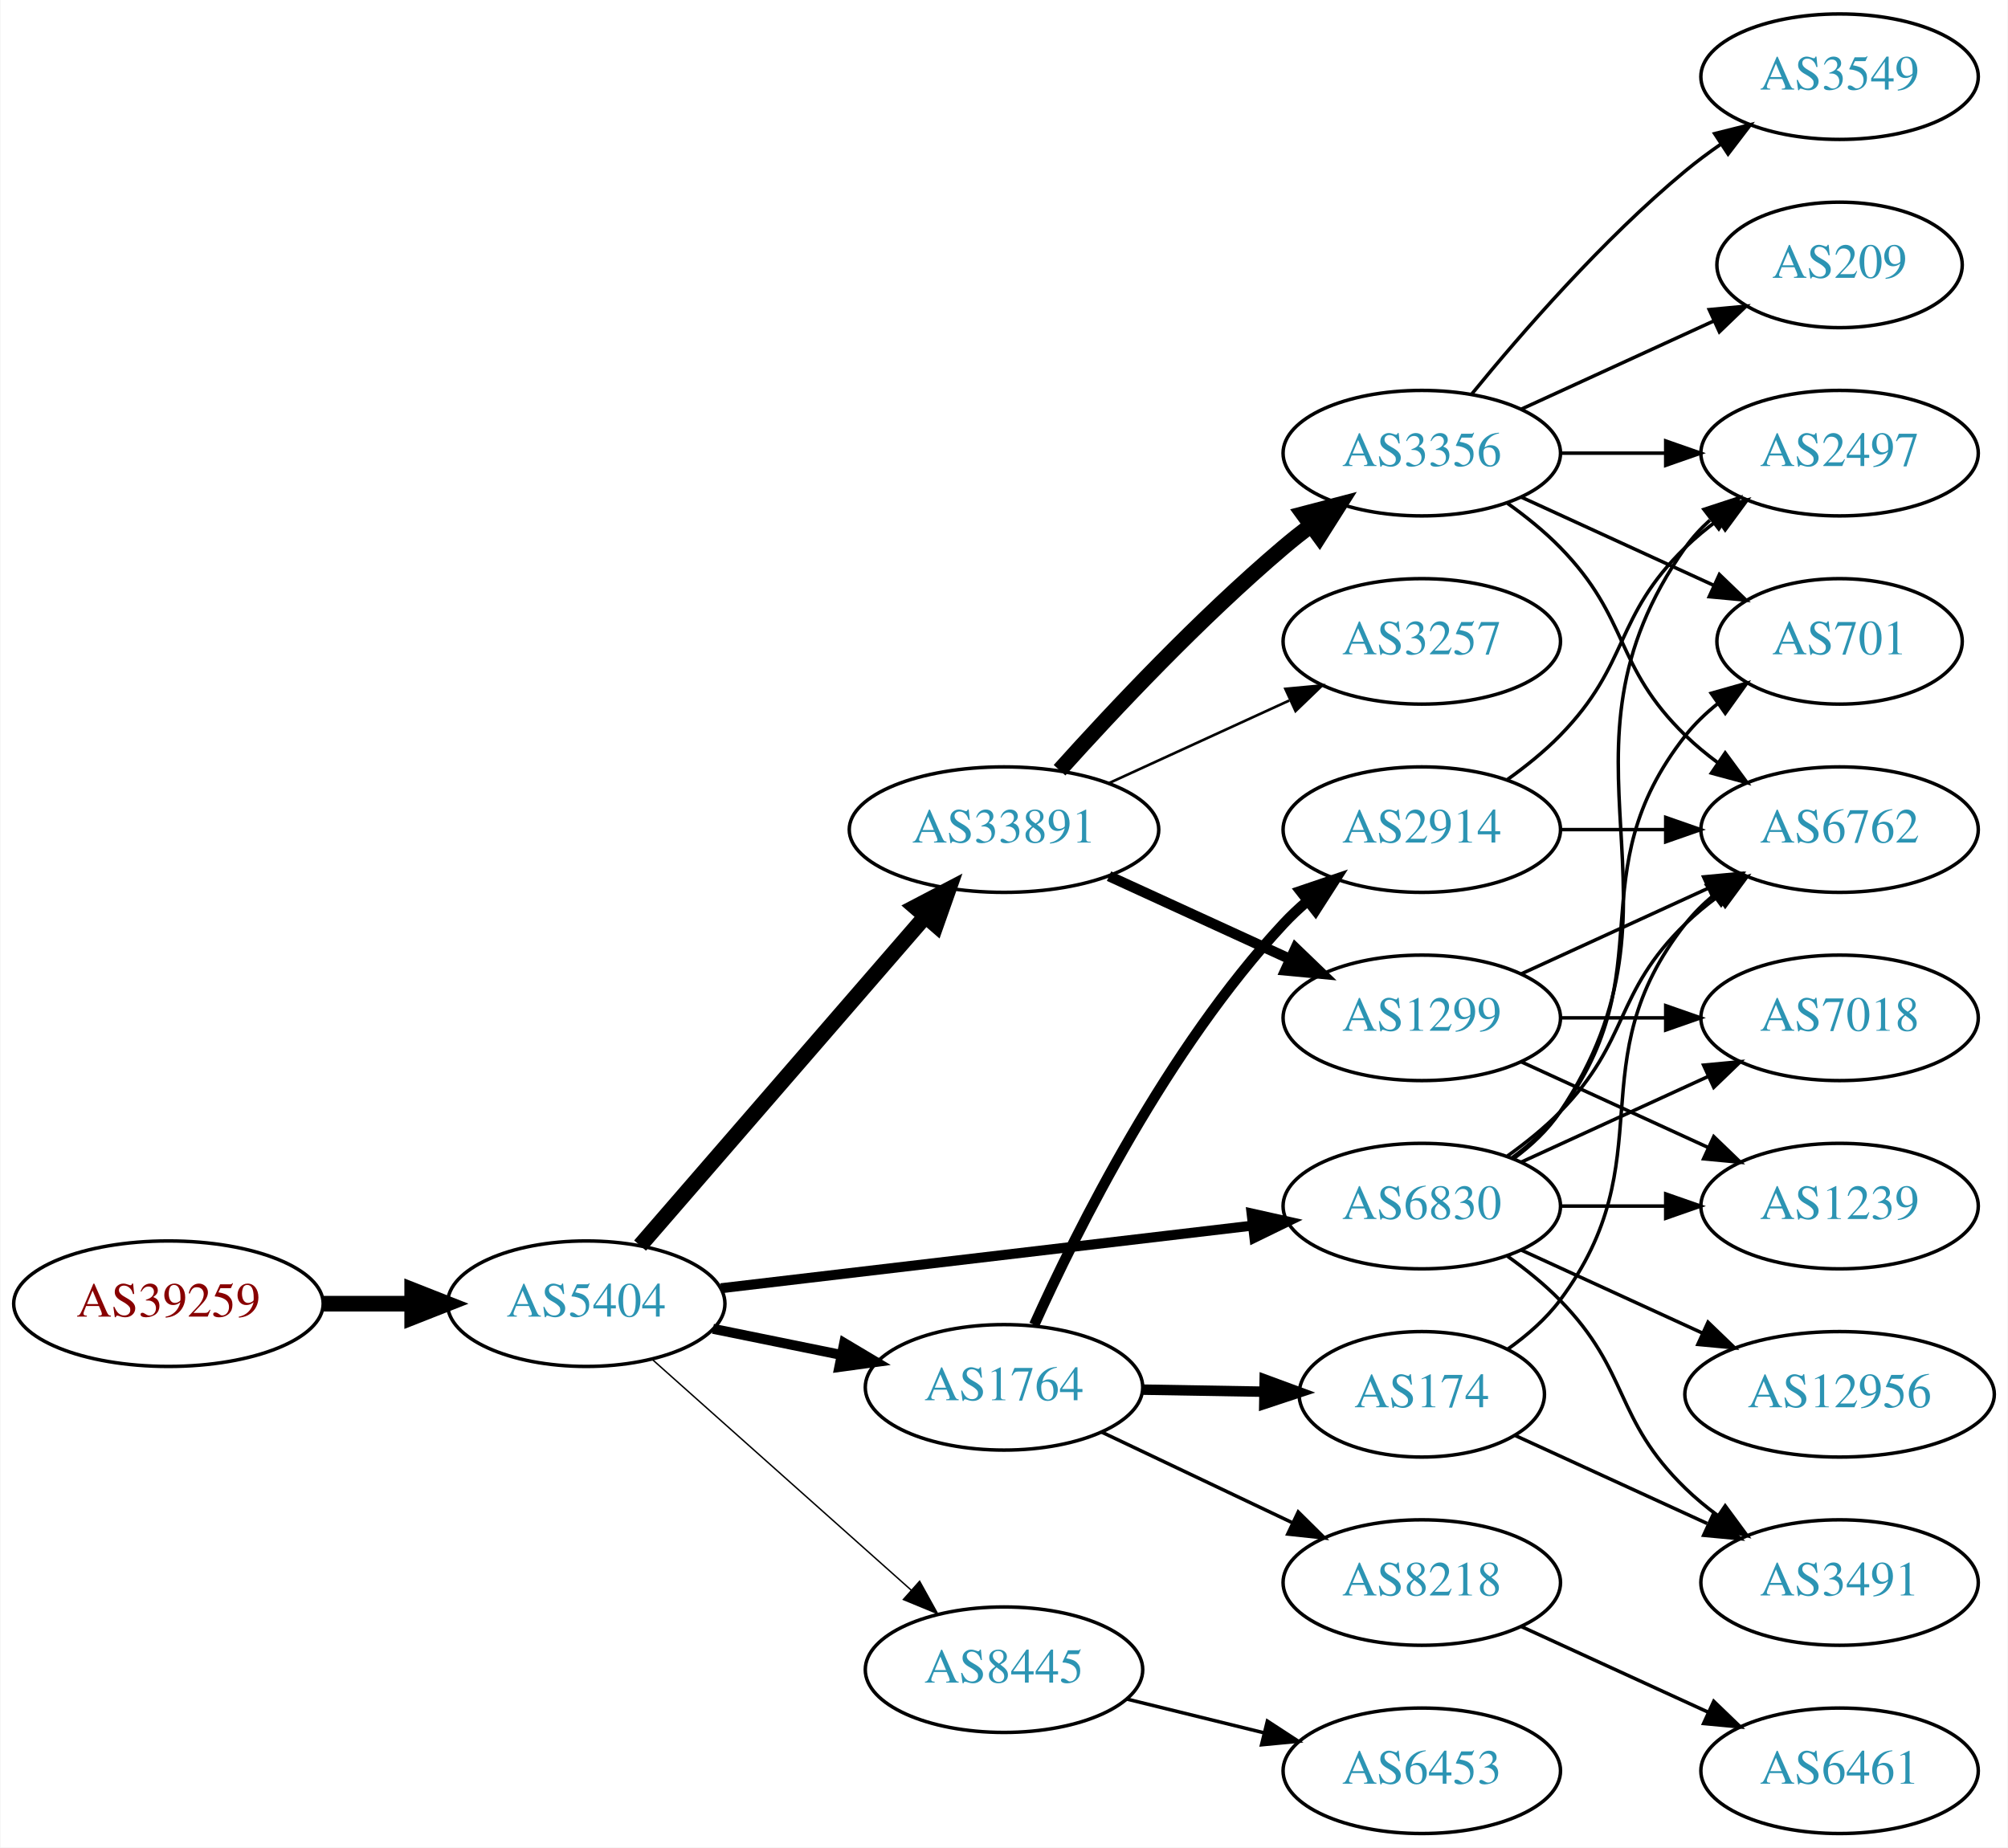
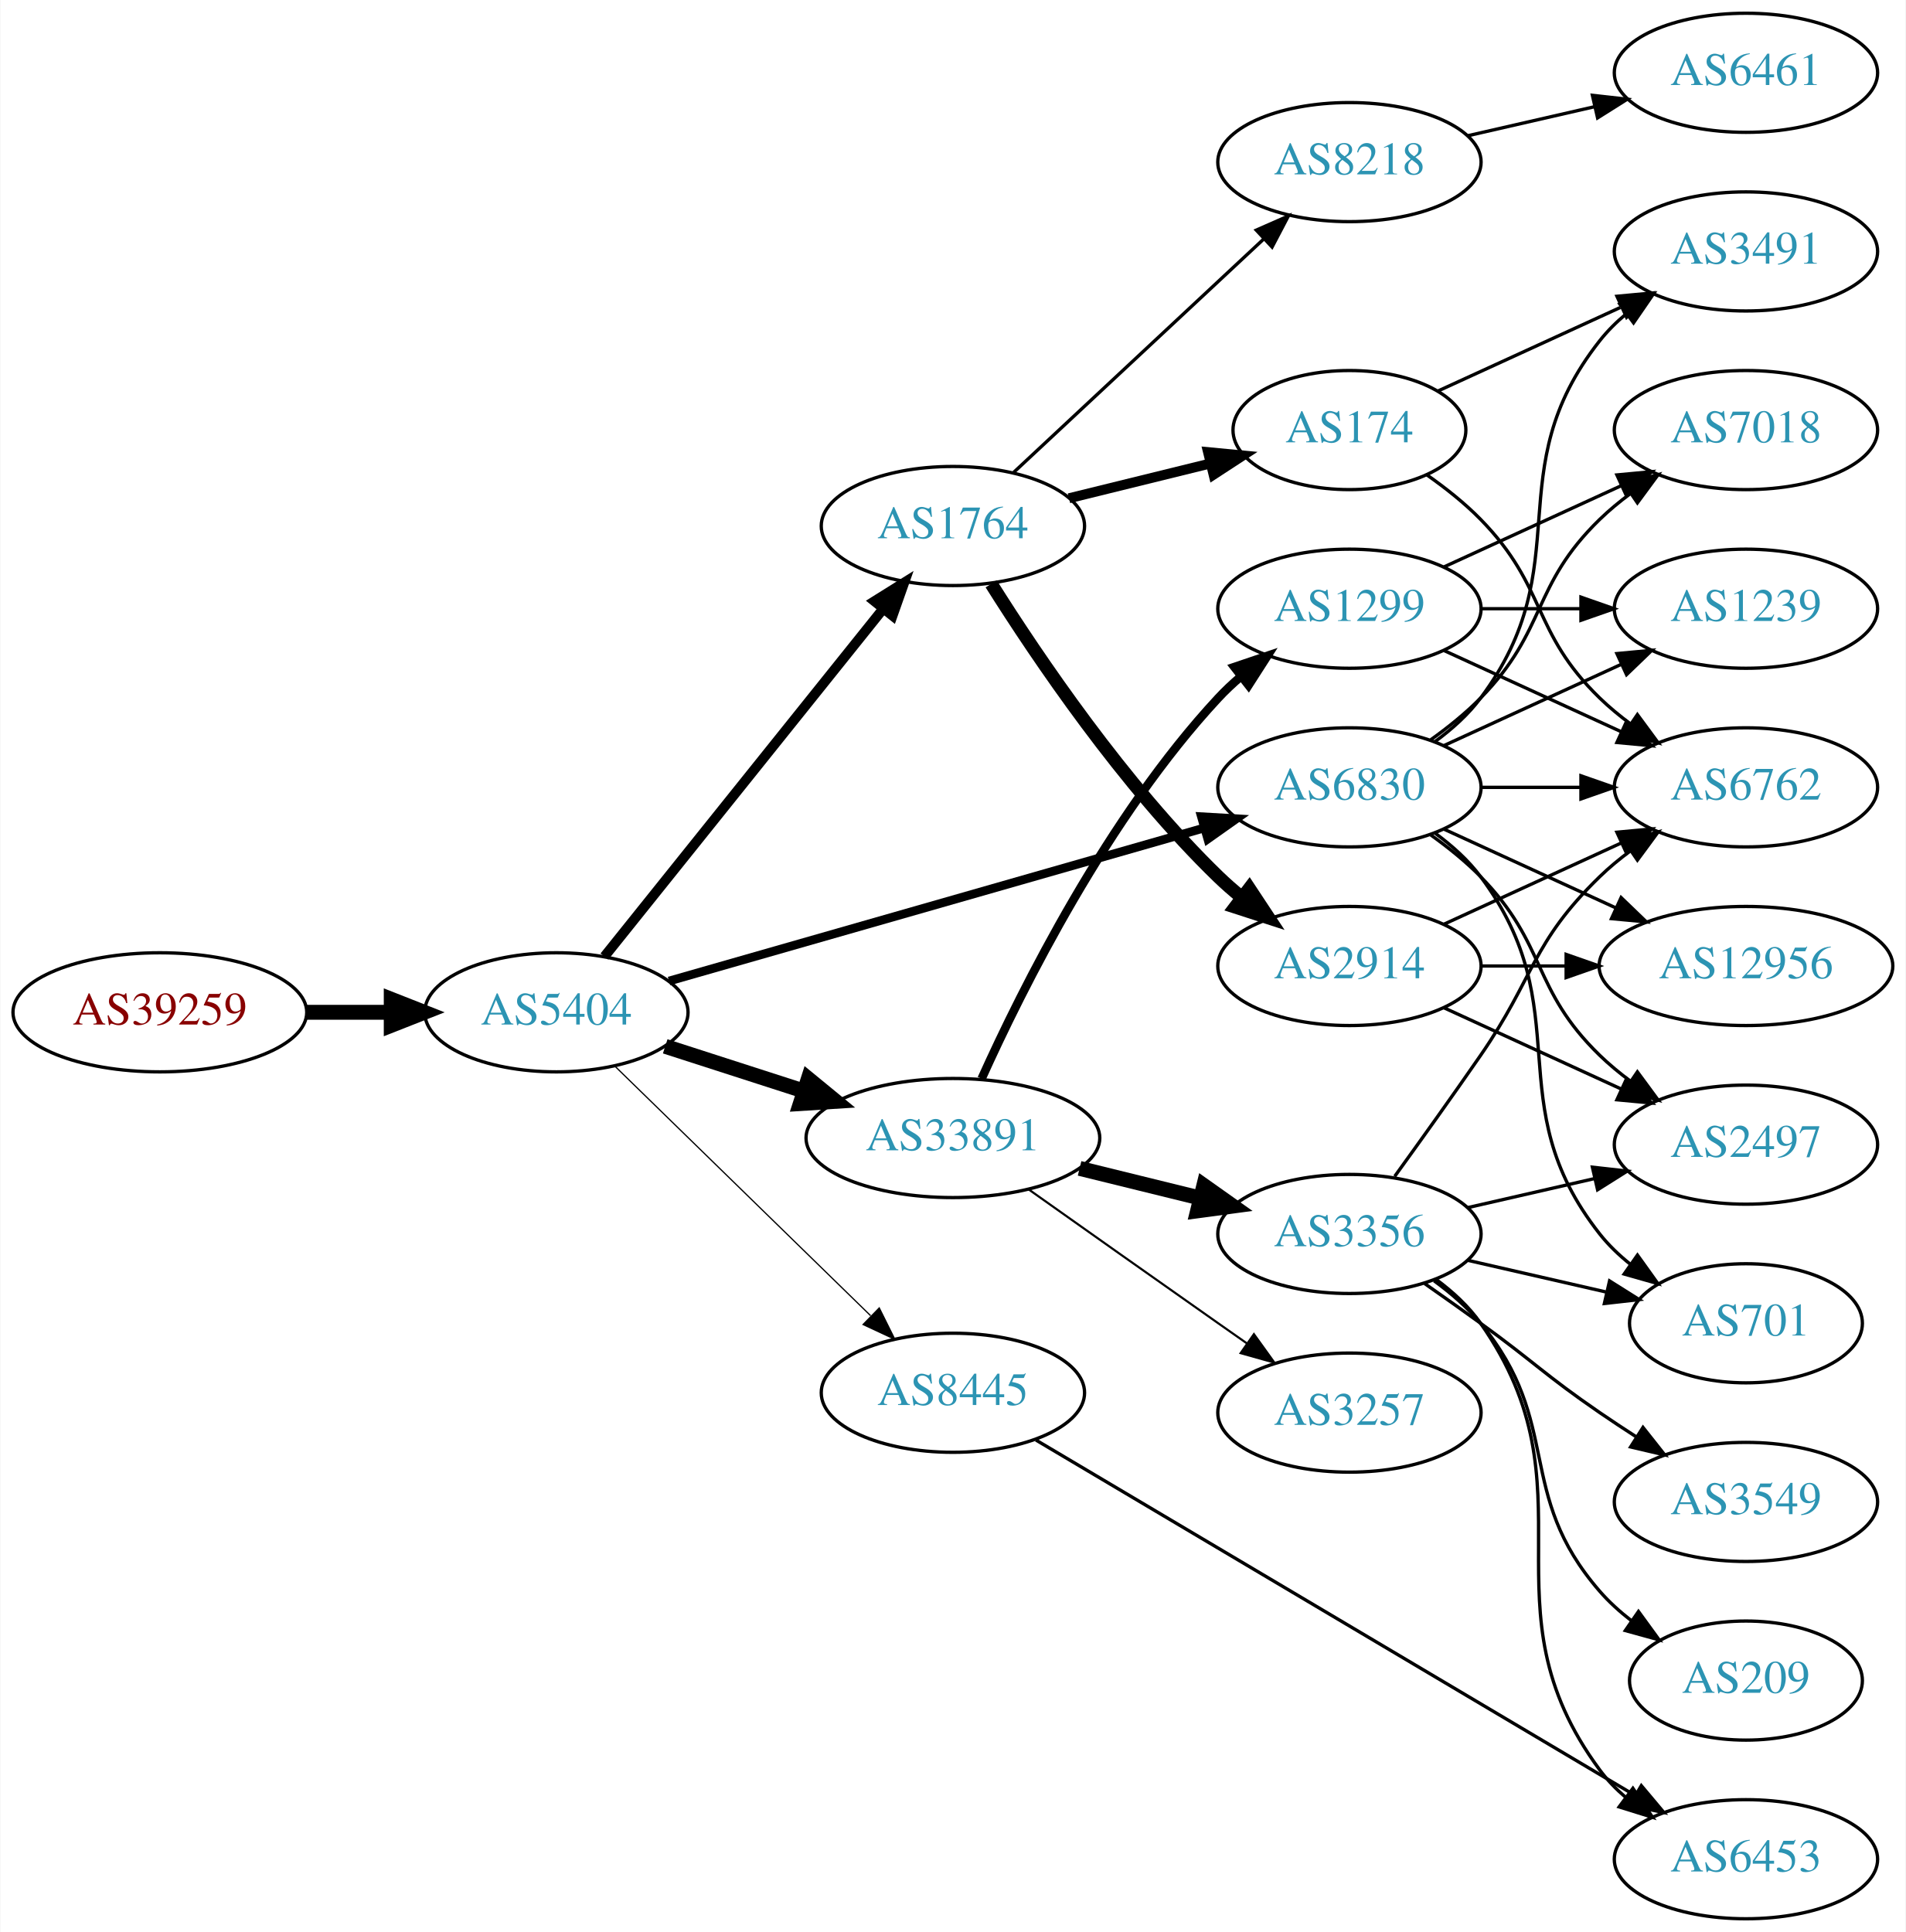
- <svg xmlns="http://www.w3.org/2000/svg" xmlns:xlink="http://www.w3.org/1999/xlink" width="576pt" height="530pt" viewBox="0.00 0.00 575.76 530.00">
-   <g id="graph0" class="graph" transform="scale(1 1) rotate(0) translate(4 526)">
-     <polygon fill="white" stroke="none" points="-4,4 -4,-526 571.762,-526 571.762,4 -4,4" />
+ <svg xmlns="http://www.w3.org/2000/svg" xmlns:xlink="http://www.w3.org/1999/xlink" width="576pt" height="584pt" viewBox="0.00 0.00 575.76 584.00">
+   <g id="graph0" class="graph" transform="scale(1 1) rotate(0) translate(4 580)">
+     <polygon fill="white" stroke="none" points="-4,4 -4,-580 571.762,-580 571.762,4 -4,4" />
    <g id="node1" class="node">
      <g id="a_node1">
        <a xlink:href="/asn/39259" xlink:title="AS39259 ~ Reisenbauer Holding OUE [AT]">
-           <ellipse fill="#ffffff" stroke="black" cx="44.196" cy="-152" rx="44.393" ry="18" />
-           <text text-anchor="middle" x="44.196" y="-148.3" font-family="Times,serif" font-size="14.00" fill="#880000">AS39259</text>
+           <ellipse fill="#ffffff" stroke="black" cx="44.196" cy="-274" rx="44.393" ry="18" />
+           <text text-anchor="middle" x="44.196" y="-270.3" font-family="Times,serif" font-size="14.00" fill="#880000">AS39259</text>
        </a>
      </g>
    </g>
    <g id="node2" class="node">
      <g id="a_node2">
        <a xlink:href="/asn/5404" xlink:title="AS5404 ~ ASN conova communications GmbH [AT]">
-           <ellipse fill="#ffffff" stroke="black" cx="164.039" cy="-152" rx="39.794" ry="18" />
-           <text text-anchor="middle" x="164.039" y="-148.3" font-family="Times,serif" font-size="14.00" fill="#2c94b3">AS5404</text>
+           <ellipse fill="#ffffff" stroke="black" cx="164.039" cy="-274" rx="39.794" ry="18" />
+           <text text-anchor="middle" x="164.039" y="-270.3" font-family="Times,serif" font-size="14.00" fill="#2c94b3">AS5404</text>
        </a>
      </g>
    </g>
    <g id="edge1" class="edge">
-       <path fill="none" stroke="black" stroke-width="4.5" d="M88.407,-152C96.72,-152 105.482,-152 113.965,-152" />
-       <polygon fill="black" stroke="black" stroke-width="4.5" points="114.123,-155.938 124.123,-152 114.123,-148.063 114.123,-155.938" />
+       <path fill="none" stroke="black" stroke-width="4.5" d="M88.407,-274C96.72,-274 105.482,-274 113.965,-274" />
+       <polygon fill="black" stroke="black" stroke-width="4.5" points="114.123,-277.938 124.123,-274 114.123,-270.063 114.123,-277.938" />
    </g>
    <g id="node3" class="node">
      <g id="a_node3">
-         <a xlink:href="/asn/33891" xlink:title="AS33891 ~ CORE-BACKBONE GMBH GLOBAL NETWORK [DE]">
-           <ellipse fill="#ffffff" stroke="black" cx="283.881" cy="-288" rx="44.393" ry="18" />
-           <text text-anchor="middle" x="283.881" y="-284.3" font-family="Times,serif" font-size="14.00" fill="#2c94b3">AS33891</text>
+         <a xlink:href="/asn/1764" xlink:title="AS1764 ~ NEXTLAYER-AS [AT]">
+           <ellipse fill="#ffffff" stroke="black" cx="283.881" cy="-421" rx="39.794" ry="18" />
+           <text text-anchor="middle" x="283.881" y="-417.3" font-family="Times,serif" font-size="14.00" fill="#2c94b3">AS1764</text>
        </a>
      </g>
    </g>
    <g id="edge2" class="edge">
-       <path fill="none" stroke="black" stroke-width="4.5" d="M179.488,-168.676C199.962,-192.304 237.561,-235.697 261.335,-263.134" />
-       <polygon fill="black" stroke="black" stroke-width="4.5" points="258.417,-265.779 267.941,-270.758 264.369,-260.622 258.417,-265.779" />
+       <path fill="none" stroke="black" stroke-width="3" d="M178.557,-290.863C199.224,-316.644 238.802,-366.014 262.824,-395.98" />
+       <polygon fill="black" stroke="black" stroke-width="3" points="260.172,-398.268 269.158,-403.881 265.634,-393.889 260.172,-398.268" />
    </g>
    <g id="node4" class="node">
      <g id="a_node4">
-         <a xlink:href="/asn/6830" xlink:title="AS6830 ~ LGI-UPC [AT]">
-           <ellipse fill="#ffffff" stroke="black" cx="403.724" cy="-180" rx="39.794" ry="18" />
-           <text text-anchor="middle" x="403.724" y="-176.3" font-family="Times,serif" font-size="14.00" fill="#2c94b3">AS6830</text>
+         <a xlink:href="/asn/33891" xlink:title="AS33891 ~ CORE-BACKBONE GMBH GLOBAL NETWORK [DE]">
+           <ellipse fill="#ffffff" stroke="black" cx="283.881" cy="-236" rx="44.393" ry="18" />
+           <text text-anchor="middle" x="283.881" y="-232.3" font-family="Times,serif" font-size="14.00" fill="#2c94b3">AS33891</text>
        </a>
      </g>
    </g>
    <g id="edge3" class="edge">
-       <path fill="none" stroke="black" stroke-width="2.864" d="M202.701,-156.437C243.99,-161.301 310.323,-169.115 355.171,-174.398" />
-       <polygon fill="black" stroke="black" stroke-width="2.864" points="354.897,-177.89 365.238,-175.584 355.716,-170.938 354.897,-177.89" />
+       <path fill="none" stroke="black" stroke-width="4.5" d="M196.929,-263.717C209.763,-259.578 224.783,-254.735 238.645,-250.265" />
+       <polygon fill="black" stroke="black" stroke-width="4.5" points="240.177,-253.908 248.486,-247.091 237.76,-246.413 240.177,-253.908" />
    </g>
    <g id="node5" class="node">
      <g id="a_node5">
-         <a xlink:href="/asn/1764" xlink:title="AS1764 ~ NEXTLAYER-AS [AT]">
-           <ellipse fill="#ffffff" stroke="black" cx="283.881" cy="-128" rx="39.794" ry="18" />
-           <text text-anchor="middle" x="283.881" y="-124.3" font-family="Times,serif" font-size="14.00" fill="#2c94b3">AS1764</text>
+         <a xlink:href="/asn/8445" xlink:title="AS8445 ~ SALZBURG-AG-AS [AT]">
+           <ellipse fill="#ffffff" stroke="black" cx="283.881" cy="-159" rx="39.794" ry="18" />
+           <text text-anchor="middle" x="283.881" y="-155.3" font-family="Times,serif" font-size="14.00" fill="#2c94b3">AS8445</text>
        </a>
      </g>
    </g>
    <g id="edge4" class="edge">
-       <path fill="none" stroke="black" stroke-width="2.864" d="M200.395,-144.799C211.942,-142.448 224.934,-139.802 237.132,-137.317" />
-       <polygon fill="black" stroke="black" stroke-width="2.864" points="238.042,-140.704 247.142,-135.279 236.645,-133.845 238.042,-140.704" />
+       <path fill="none" stroke="black" stroke-width="0.375" d="M181.673,-257.767C201.851,-238.076 236.014,-204.737 259.001,-182.304" />
+       <polygon fill="black" stroke="black" stroke-width="0.375" points="261.619,-184.639 266.332,-175.15 256.73,-179.63 261.619,-184.639" />
    </g>
    <g id="node6" class="node">
      <g id="a_node6">
-         <a xlink:href="/asn/8445" xlink:title="AS8445 ~ SALZBURG-AG-AS [AT]">
-           <ellipse fill="#ffffff" stroke="black" cx="283.881" cy="-47" rx="39.794" ry="18" />
-           <text text-anchor="middle" x="283.881" y="-43.3" font-family="Times,serif" font-size="14.00" fill="#2c94b3">AS8445</text>
+         <a xlink:href="/asn/6830" xlink:title="AS6830 ~ LGI-UPC [AT]">
+           <ellipse fill="#ffffff" stroke="black" cx="403.724" cy="-342" rx="39.794" ry="18" />
+           <text text-anchor="middle" x="403.724" y="-338.3" font-family="Times,serif" font-size="14.00" fill="#2c94b3">AS6830</text>
        </a>
      </g>
    </g>
    <g id="edge5" class="edge">
-       <path fill="none" stroke="black" stroke-width="0.409" d="M182.936,-136.053C202.749,-118.399 234.848,-89.798 257.309,-69.786" />
-       <polygon fill="black" stroke="black" stroke-width="0.409" points="259.677,-72.363 264.815,-63.097 255.02,-67.137 259.677,-72.363" />
+       <path fill="none" stroke="black" stroke-width="2.625" d="M198.088,-283.455C240.275,-295.525 313.347,-316.43 359.8,-329.72" />
+       <polygon fill="black" stroke="black" stroke-width="2.625" points="358.996,-333.13 369.573,-332.516 360.922,-326.4 358.996,-333.13" />
    </g>
    <g id="node7" class="node">
      <g id="a_node7">
-         <a xlink:href="/asn/3356" xlink:title="AS3356 ~ Level 3 Parent, LLC [US]">
-           <ellipse fill="#ffffff" stroke="black" cx="403.724" cy="-396" rx="39.794" ry="18" />
-           <text text-anchor="middle" x="403.724" y="-392.3" font-family="Times,serif" font-size="14.00" fill="#2c94b3">AS3356</text>
+         <a xlink:href="/asn/8218" xlink:title="AS8218 ~ legacy Neotelecoms [FR]">
+           <ellipse fill="#ffffff" stroke="black" cx="403.724" cy="-531" rx="39.794" ry="18" />
+           <text text-anchor="middle" x="403.724" y="-527.3" font-family="Times,serif" font-size="14.00" fill="#2c94b3">AS8218</text>
        </a>
      </g>
    </g>
    <g id="edge6" class="edge">
-       <path fill="none" stroke="black" stroke-width="4.5" d="M299.814,-305.044C315.14,-322.097 340.075,-348.65 364.077,-369 366.574,-371.117 369.235,-373.232 371.946,-375.293" />
-       <polygon fill="black" stroke="black" stroke-width="4.5" points="369.725,-378.547 380.123,-381.266 374.37,-372.188 369.725,-378.547" />
+       <path fill="none" stroke="black" d="M302.269,-437.231C322.2,-455.835 355.029,-486.479 377.705,-507.646" />
+       <polygon fill="black" stroke="black" points="375.566,-510.437 385.264,-514.703 380.342,-505.32 375.566,-510.437" />
    </g>
    <g id="node8" class="node">
      <g id="a_node8">
-         <a xlink:href="/asn/3257" xlink:title="AS3257 ~ GTT [DE]">
-           <ellipse fill="#ffffff" stroke="black" cx="403.724" cy="-342" rx="39.794" ry="18" />
-           <text text-anchor="middle" x="403.724" y="-338.3" font-family="Times,serif" font-size="14.00" fill="#2c94b3">AS3257</text>
-         </a>
-       </g>
-     </g>
-     <g id="edge7" class="edge">
-       <path fill="none" stroke="black" stroke-width="0.75" d="M314.011,-301.348C329.622,-308.502 349.02,-317.391 365.692,-325.03" />
-       <polygon fill="black" stroke="black" stroke-width="0.75" points="364.595,-328.378 375.144,-329.362 367.511,-322.014 364.595,-328.378" />
-     </g>
-     <g id="node9" class="node">
-       <g id="a_node9">
-         <a xlink:href="/asn/1299" xlink:title="AS1299 ~ Telia Carrier [EU]">
-           <ellipse fill="#ffffff" stroke="black" cx="403.724" cy="-234" rx="39.794" ry="18" />
-           <text text-anchor="middle" x="403.724" y="-230.3" font-family="Times,serif" font-size="14.00" fill="#2c94b3">AS1299</text>
-         </a>
-       </g>
-     </g>
-     <g id="edge8" class="edge">
-       <path fill="none" stroke="black" stroke-width="3" d="M314.011,-274.652C329.622,-267.498 349.02,-258.609 365.692,-250.97" />
-       <polygon fill="black" stroke="black" stroke-width="3" points="367.511,-253.986 375.144,-246.638 364.595,-247.622 367.511,-253.986" />
-     </g>
-     <g id="node10" class="node">
-       <g id="a_node10">
-         <a xlink:href="/asn/2497" xlink:title="AS2497 ~ Internet Initiative Japan Inc. [JP]">
-           <ellipse fill="#ffffff" stroke="black" cx="523.566" cy="-396" rx="39.794" ry="18" />
-           <text text-anchor="middle" x="523.566" y="-392.3" font-family="Times,serif" font-size="14.00" fill="#2c94b3">AS2497</text>
-         </a>
-       </g>
-     </g>
-     <g id="edge17" class="edge">
-       <path fill="none" stroke="black" d="M430.043,-193.607C435.099,-197.351 439.91,-201.831 443.37,-207 484.395,-268.294 436.791,-308.775 479.37,-369 481.361,-371.816 483.748,-374.401 486.364,-376.76" />
-       <polygon fill="black" stroke="black" points="484.664,-379.865 494.733,-383.162 488.917,-374.306 484.664,-379.865" />
-     </g>
-     <g id="node13" class="node">
-       <g id="a_node13">
-         <a xlink:href="/asn/6762" xlink:title="AS6762 ~ TELECOM ITALIA SPARKLE S.p.A. [IT]">
-           <ellipse fill="#ffffff" stroke="black" cx="523.566" cy="-288" rx="39.794" ry="18" />
-           <text text-anchor="middle" x="523.566" y="-284.3" font-family="Times,serif" font-size="14.00" fill="#2c94b3">AS6762</text>
-         </a>
-       </g>
-     </g>
-     <g id="edge14" class="edge">
-       <path fill="none" stroke="black" d="M428.318,-194.389C433.574,-198.148 438.906,-202.437 443.37,-207 463.543,-227.617 458.677,-240.906 479.37,-261 482.215,-263.763 485.389,-266.386 488.689,-268.834" />
-       <polygon fill="black" stroke="black" points="486.806,-271.786 497.037,-274.538 490.755,-266.006 486.806,-271.786" />
-     </g>
-     <g id="node14" class="node">
-       <g id="a_node14">
-         <a xlink:href="/asn/701" xlink:title="AS701 ~ UUNET [US]">
-           <ellipse fill="#ffffff" stroke="black" cx="523.566" cy="-342" rx="35.194" ry="18" />
-           <text text-anchor="middle" x="523.566" y="-338.3" font-family="Times,serif" font-size="14.00" fill="#2c94b3">AS701</text>
-         </a>
-       </g>
-     </g>
-     <g id="edge18" class="edge">
-       <path fill="none" stroke="black" d="M429.655,-193.882C434.731,-197.611 439.649,-202.016 443.37,-207 473.642,-247.542 448.072,-275.246 479.37,-315 482.017,-318.361 485.205,-321.417 488.637,-324.161" />
-       <polygon fill="black" stroke="black" points="486.75,-327.113 496.944,-330 490.775,-321.386 486.75,-327.113" />
-     </g>
-     <g id="node15" class="node">
-       <g id="a_node15">
-         <a xlink:href="/asn/3491" xlink:title="AS3491 ~ PCCW Global, Inc. [US]">
-           <ellipse fill="#ffffff" stroke="black" cx="523.566" cy="-72" rx="39.794" ry="18" />
-           <text text-anchor="middle" x="523.566" y="-68.3" font-family="Times,serif" font-size="14.00" fill="#2c94b3">AS3491</text>
-         </a>
-       </g>
-     </g>
-     <g id="edge15" class="edge">
-       <path fill="none" stroke="black" d="M428.318,-165.611C433.574,-161.852 438.906,-157.563 443.37,-153 463.543,-132.383 458.677,-119.094 479.37,-99 482.215,-96.237 485.389,-93.614 488.689,-91.166" />
-       <polygon fill="black" stroke="black" points="490.755,-93.993 497.037,-85.462 486.806,-88.214 490.755,-93.993" />
-     </g>
-     <g id="node16" class="node">
-       <g id="a_node16">
-         <a xlink:href="/asn/12956" xlink:title="AS12956 ~ TELXIUS [ES]">
-           <ellipse fill="#ffffff" stroke="black" cx="523.566" cy="-126" rx="44.393" ry="18" />
-           <text text-anchor="middle" x="523.566" y="-122.3" font-family="Times,serif" font-size="14.00" fill="#2c94b3">AS12956</text>
-         </a>
-       </g>
-     </g>
-     <g id="edge16" class="edge">
-       <path fill="none" stroke="black" d="M432.353,-167.339C447.85,-160.238 467.417,-151.272 484.364,-143.506" />
-       <polygon fill="black" stroke="black" points="485.833,-146.683 493.466,-139.335 482.917,-140.319 485.833,-146.683" />
-     </g>
-     <g id="node17" class="node">
-       <g id="a_node17">
-         <a xlink:href="/asn/7018" xlink:title="AS7018 ~ AT&amp;T Services, Inc. [US]">
-           <ellipse fill="#ffffff" stroke="black" cx="523.566" cy="-234" rx="39.794" ry="18" />
-           <text text-anchor="middle" x="523.566" y="-230.3" font-family="Times,serif" font-size="14.00" fill="#2c94b3">AS7018</text>
-         </a>
-       </g>
-     </g>
-     <g id="edge19" class="edge">
-       <path fill="none" stroke="black" d="M432.353,-192.661C448.31,-199.973 468.58,-209.261 485.863,-217.181" />
-       <polygon fill="black" stroke="black" points="484.562,-220.435 495.111,-221.419 487.478,-214.071 484.562,-220.435" />
-     </g>
-     <g id="node18" class="node">
-       <g id="a_node18">
-         <a xlink:href="/asn/1239" xlink:title="AS1239 ~ Sprint [US]">
-           <ellipse fill="#ffffff" stroke="black" cx="523.566" cy="-180" rx="39.794" ry="18" />
-           <text text-anchor="middle" x="523.566" y="-176.3" font-family="Times,serif" font-size="14.00" fill="#2c94b3">AS1239</text>
-         </a>
-       </g>
-     </g>
-     <g id="edge20" class="edge">
-       <path fill="none" stroke="black" d="M443.636,-180C453.19,-180 463.539,-180 473.502,-180" />
-       <polygon fill="black" stroke="black" points="473.695,-183.5 483.695,-180 473.694,-176.5 473.695,-183.5" />
-     </g>
-     <g id="node19" class="node">
-       <g id="a_node19">
-         <a xlink:href="/asn/174" xlink:title="AS174 ~ Cogent Communications [US]">
-           <ellipse fill="#ffffff" stroke="black" cx="403.724" cy="-126" rx="35.194" ry="18" />
-           <text text-anchor="middle" x="403.724" y="-122.3" font-family="Times,serif" font-size="14.00" fill="#2c94b3">AS174</text>
-         </a>
-       </g>
-     </g>
-     <g id="edge21" class="edge">
-       <path fill="none" stroke="black" stroke-width="3" d="M323.794,-127.34C334.881,-127.151 347.04,-126.945 358.422,-126.752" />
-       <polygon fill="black" stroke="black" stroke-width="3" points="358.665,-130.248 368.604,-126.579 358.546,-123.249 358.665,-130.248" />
-     </g>
-     <g id="node20" class="node">
-       <g id="a_node20">
-         <a xlink:href="/asn/8218" xlink:title="AS8218 ~ legacy Neotelecoms [FR]">
-           <ellipse fill="#ffffff" stroke="black" cx="403.724" cy="-72" rx="39.794" ry="18" />
-           <text text-anchor="middle" x="403.724" y="-68.3" font-family="Times,serif" font-size="14.00" fill="#2c94b3">AS8218</text>
-         </a>
-       </g>
-     </g>
-     <g id="edge22" class="edge">
-       <path fill="none" stroke="black" d="M311.917,-115.152C328.085,-107.469 348.837,-97.608 366.421,-89.252" />
-       <polygon fill="black" stroke="black" points="368.284,-92.241 375.814,-84.788 365.28,-85.919 368.284,-92.241" />
-     </g>
-     <g id="node21" class="node">
-       <g id="a_node21">
        <a xlink:href="/asn/2914" xlink:title="AS2914 ~ NTT America, Inc. [US]">
          <ellipse fill="#ffffff" stroke="black" cx="403.724" cy="-288" rx="39.794" ry="18" />
          <text text-anchor="middle" x="403.724" y="-284.3" font-family="Times,serif" font-size="14.00" fill="#2c94b3">AS2914</text>
        </a>
      </g>
    </g>
-     <g id="edge23" class="edge">
-       <path fill="none" stroke="black" stroke-width="3" d="M292.559,-145.936C304.795,-173.069 330.773,-225.18 364.077,-261 366.115,-263.192 368.359,-265.308 370.709,-267.326" />
-       <polygon fill="black" stroke="black" stroke-width="3" points="368.925,-270.373 378.959,-273.773 373.235,-264.858 368.925,-270.373" />
+     <g id="edge7" class="edge">
+       <path fill="none" stroke="black" stroke-width="4" d="M295.456,-403.517C309.4,-381.338 335.532,-342.65 364.077,-315 366.227,-312.918 368.551,-310.88 370.955,-308.916" />
+       <polygon fill="black" stroke="black" stroke-width="4" points="373.464,-311.405 379.305,-302.566 369.227,-305.833 373.464,-311.405" />
+     </g>
+     <g id="node9" class="node">
+       <g id="a_node9">
+         <a xlink:href="/asn/174" xlink:title="AS174 ~ Cogent Communications [US]">
+           <ellipse fill="#ffffff" stroke="black" cx="403.724" cy="-450" rx="35.194" ry="18" />
+           <text text-anchor="middle" x="403.724" y="-446.3" font-family="Times,serif" font-size="14.00" fill="#2c94b3">AS174</text>
+         </a>
+       </g>
+     </g>
+     <g id="edge8" class="edge">
+       <path fill="none" stroke="black" stroke-width="3" d="M318.966,-429.388C332.313,-432.672 347.74,-436.469 361.69,-439.902" />
+       <polygon fill="black" stroke="black" stroke-width="3" points="360.989,-443.334 371.536,-442.325 362.662,-436.537 360.989,-443.334" />
+     </g>
+     <g id="node11" class="node">
+       <g id="a_node11">
+         <a xlink:href="/asn/1299" xlink:title="AS1299 ~ Telia Carrier [EU]">
+           <ellipse fill="#ffffff" stroke="black" cx="403.724" cy="-396" rx="39.794" ry="18" />
+           <text text-anchor="middle" x="403.724" y="-392.3" font-family="Times,serif" font-size="14.00" fill="#2c94b3">AS1299</text>
+         </a>
+       </g>
+     </g>
+     <g id="edge10" class="edge">
+       <path fill="none" stroke="black" stroke-width="2.571" d="M292.559,-253.936C304.795,-281.069 330.773,-333.18 364.077,-369 366.115,-371.192 368.359,-373.308 370.709,-375.326" />
+       <polygon fill="black" stroke="black" stroke-width="2.571" points="368.925,-378.373 378.959,-381.773 373.235,-372.858 368.925,-378.373" />
+     </g>
+     <g id="node12" class="node">
+       <g id="a_node12">
+         <a xlink:href="/asn/3356" xlink:title="AS3356 ~ Level 3 Parent, LLC [US]">
+           <ellipse fill="#ffffff" stroke="black" cx="403.724" cy="-207" rx="39.794" ry="18" />
+           <text text-anchor="middle" x="403.724" y="-203.3" font-family="Times,serif" font-size="14.00" fill="#2c94b3">AS3356</text>
+         </a>
+       </g>
+     </g>
+     <g id="edge11" class="edge">
+       <path fill="none" stroke="black" stroke-width="4.5" d="M322.167,-226.824C333.757,-223.972 346.643,-220.801 358.65,-217.846" />
+       <polygon fill="black" stroke="black" stroke-width="4.5" points="359.711,-221.64 368.481,-215.427 357.829,-213.993 359.711,-221.64" />
+     </g>
+     <g id="node13" class="node">
+       <g id="a_node13">
+         <a xlink:href="/asn/3257" xlink:title="AS3257 ~ GTT [DE]">
+           <ellipse fill="#ffffff" stroke="black" cx="403.724" cy="-153" rx="39.794" ry="18" />
+           <text text-anchor="middle" x="403.724" y="-149.3" font-family="Times,serif" font-size="14.00" fill="#2c94b3">AS3257</text>
+         </a>
+       </g>
+     </g>
+     <g id="edge12" class="edge">
+       <path fill="none" stroke="black" stroke-width="0.643" d="M306.708,-220.517C322.6,-209.255 344.652,-193.653 364.077,-180 366.908,-178.01 369.859,-175.941 372.811,-173.873" />
+       <polygon fill="black" stroke="black" stroke-width="0.643" points="374.854,-176.715 381.042,-168.115 370.842,-170.979 374.854,-176.715" />
+     </g>
+     <g id="node20" class="node">
+       <g id="a_node20">
+         <a xlink:href="/asn/6453" xlink:title="AS6453 ~ TATA COMMUNICATIONS (AMERICA) INC [US]">
+           <ellipse fill="#ffffff" stroke="black" cx="523.566" cy="-18" rx="39.794" ry="18" />
+           <text text-anchor="middle" x="523.566" y="-14.3" font-family="Times,serif" font-size="14.00" fill="#2c94b3">AS6453</text>
+         </a>
+       </g>
+     </g>
+     <g id="edge27" class="edge">
+       <path fill="none" stroke="black" d="M308.98,-144.704C351.888,-119.25 441.556,-66.057 489.94,-37.354" />
+       <polygon fill="black" stroke="black" points="491.943,-40.236 498.757,-32.124 488.371,-34.216 491.943,-40.236" />
+     </g>
+     <g id="node14" class="node">
+       <g id="a_node14">
+         <a xlink:href="/asn/7018" xlink:title="AS7018 ~ AT&amp;T Services, Inc. [US]">
+           <ellipse fill="#ffffff" stroke="black" cx="523.566" cy="-450" rx="39.794" ry="18" />
+           <text text-anchor="middle" x="523.566" y="-446.3" font-family="Times,serif" font-size="14.00" fill="#2c94b3">AS7018</text>
+         </a>
+       </g>
+     </g>
+     <g id="edge28" class="edge">
+       <path fill="none" stroke="black" d="M428.318,-356.389C433.574,-360.148 438.906,-364.437 443.37,-369 463.543,-389.617 458.677,-402.906 479.37,-423 482.215,-425.763 485.389,-428.386 488.689,-430.834" />
+       <polygon fill="black" stroke="black" points="486.806,-433.786 497.037,-436.538 490.755,-428.006 486.806,-433.786" />
+     </g>
+     <g id="node15" class="node">
+       <g id="a_node15">
+         <a xlink:href="/asn/6762" xlink:title="AS6762 ~ TELECOM ITALIA SPARKLE S.p.A. [IT]">
+           <ellipse fill="#ffffff" stroke="black" cx="523.566" cy="-342" rx="39.794" ry="18" />
+           <text text-anchor="middle" x="523.566" y="-338.3" font-family="Times,serif" font-size="14.00" fill="#2c94b3">AS6762</text>
+         </a>
+       </g>
+     </g>
+     <g id="edge33" class="edge">
+       <path fill="none" stroke="black" d="M443.636,-342C453.19,-342 463.539,-342 473.502,-342" />
+       <polygon fill="black" stroke="black" points="473.695,-345.5 483.695,-342 473.694,-338.5 473.695,-345.5" />
+     </g>
+     <g id="node16" class="node">
+       <g id="a_node16">
+         <a xlink:href="/asn/1239" xlink:title="AS1239 ~ Sprint [US]">
+           <ellipse fill="#ffffff" stroke="black" cx="523.566" cy="-396" rx="39.794" ry="18" />
+           <text text-anchor="middle" x="523.566" y="-392.3" font-family="Times,serif" font-size="14.00" fill="#2c94b3">AS1239</text>
+         </a>
+       </g>
+     </g>
+     <g id="edge29" class="edge">
+       <path fill="none" stroke="black" d="M432.353,-354.661C448.31,-361.973 468.58,-371.261 485.863,-379.181" />
+       <polygon fill="black" stroke="black" points="484.562,-382.435 495.111,-383.419 487.478,-376.071 484.562,-382.435" />
+     </g>
+     <g id="node18" class="node">
+       <g id="a_node18">
+         <a xlink:href="/asn/2497" xlink:title="AS2497 ~ Internet Initiative Japan Inc. [JP]">
+           <ellipse fill="#ffffff" stroke="black" cx="523.566" cy="-234" rx="39.794" ry="18" />
+           <text text-anchor="middle" x="523.566" y="-230.3" font-family="Times,serif" font-size="14.00" fill="#2c94b3">AS2497</text>
+         </a>
+       </g>
+     </g>
+     <g id="edge30" class="edge">
+       <path fill="none" stroke="black" d="M428.318,-327.611C433.574,-323.852 438.906,-319.563 443.37,-315 463.543,-294.383 458.677,-281.094 479.37,-261 482.215,-258.237 485.389,-255.614 488.689,-253.166" />
+       <polygon fill="black" stroke="black" points="490.755,-255.994 497.037,-247.462 486.806,-250.214 490.755,-255.994" />
+     </g>
+     <g id="node21" class="node">
+       <g id="a_node21">
+         <a xlink:href="/asn/701" xlink:title="AS701 ~ UUNET [US]">
+           <ellipse fill="#ffffff" stroke="black" cx="523.566" cy="-180" rx="35.194" ry="18" />
+           <text text-anchor="middle" x="523.566" y="-176.3" font-family="Times,serif" font-size="14.00" fill="#2c94b3">AS701</text>
+         </a>
+       </g>
+     </g>
+     <g id="edge34" class="edge">
+       <path fill="none" stroke="black" d="M429.655,-328.118C434.731,-324.389 439.649,-319.984 443.37,-315 473.642,-274.458 448.072,-246.754 479.37,-207 482.017,-203.639 485.205,-200.583 488.637,-197.839" />
+       <polygon fill="black" stroke="black" points="490.775,-200.614 496.944,-192 486.75,-194.887 490.775,-200.614" />
+     </g>
+     <g id="node22" class="node">
+       <g id="a_node22">
+         <a xlink:href="/asn/3491" xlink:title="AS3491 ~ PCCW Global, Inc. [US]">
+           <ellipse fill="#ffffff" stroke="black" cx="523.566" cy="-504" rx="39.794" ry="18" />
+           <text text-anchor="middle" x="523.566" y="-500.3" font-family="Times,serif" font-size="14.00" fill="#2c94b3">AS3491</text>
+         </a>
+       </g>
+     </g>
+     <g id="edge32" class="edge">
+       <path fill="none" stroke="black" d="M429.655,-355.882C434.731,-359.611 439.649,-364.016 443.37,-369 473.642,-409.542 448.072,-437.246 479.37,-477 481.695,-479.953 484.439,-482.67 487.398,-485.147" />
+       <polygon fill="black" stroke="black" points="485.457,-488.064 495.595,-491.145 489.591,-482.415 485.457,-488.064" />
    </g>
    <g id="node23" class="node">
      <g id="a_node23">
-         <a xlink:href="/asn/6453" xlink:title="AS6453 ~ TATA COMMUNICATIONS (AMERICA) INC [US]">
-           <ellipse fill="#ffffff" stroke="black" cx="403.724" cy="-18" rx="39.794" ry="18" />
-           <text text-anchor="middle" x="403.724" y="-14.3" font-family="Times,serif" font-size="14.00" fill="#2c94b3">AS6453</text>
-         </a>
-       </g>
-     </g>
-     <g id="edge32" class="edge">
-       <path fill="none" stroke="black" d="M318.966,-38.612C331.316,-35.573 345.449,-32.095 358.543,-28.872" />
-       <polygon fill="black" stroke="black" points="359.433,-32.258 368.307,-26.47 357.76,-25.461 359.433,-32.258" />
+         <a xlink:href="/asn/12956" xlink:title="AS12956 ~ TELXIUS [ES]">
+           <ellipse fill="#ffffff" stroke="black" cx="523.566" cy="-288" rx="44.393" ry="18" />
+           <text text-anchor="middle" x="523.566" y="-284.3" font-family="Times,serif" font-size="14.00" fill="#2c94b3">AS12956</text>
+         </a>
+       </g>
+     </g>
+     <g id="edge31" class="edge">
+       <path fill="none" stroke="black" d="M432.353,-329.339C447.85,-322.238 467.417,-313.272 484.364,-305.506" />
+       <polygon fill="black" stroke="black" points="485.833,-308.683 493.466,-301.335 482.917,-302.319 485.833,-308.683" />
+     </g>
+     <g id="node10" class="node">
+       <g id="a_node10">
+         <a xlink:href="/asn/6461" xlink:title="AS6461 ~ Zayo Bandwidth [US]">
+           <ellipse fill="#ffffff" stroke="black" cx="523.566" cy="-558" rx="39.794" ry="18" />
+           <text text-anchor="middle" x="523.566" y="-554.3" font-family="Times,serif" font-size="14.00" fill="#2c94b3">AS6461</text>
+         </a>
+       </g>
    </g>
    <g id="edge9" class="edge">
+       <path fill="none" stroke="black" d="M439.443,-538.955C451.443,-541.704 465.064,-544.825 477.756,-547.733" />
+       <polygon fill="black" stroke="black" points="477.159,-551.187 487.688,-550.009 478.722,-544.364 477.159,-551.187" />
+     </g>
+     <g id="edge26" class="edge">
+       <path fill="none" stroke="black" d="M432.353,-300.661C448.31,-307.973 468.58,-317.261 485.863,-325.181" />
+       <polygon fill="black" stroke="black" points="484.562,-328.435 495.111,-329.419 487.478,-322.071 484.562,-328.435" />
+     </g>
+     <g id="edge25" class="edge">
+       <path fill="none" stroke="black" d="M432.353,-275.339C448.31,-268.027 468.58,-258.739 485.863,-250.819" />
+       <polygon fill="black" stroke="black" points="487.478,-253.929 495.111,-246.581 484.562,-247.565 487.478,-253.929" />
+     </g>
+     <g id="edge24" class="edge">
+       <path fill="none" stroke="black" d="M443.636,-288C451.739,-288 460.414,-288 468.941,-288" />
+       <polygon fill="black" stroke="black" points="469.218,-291.5 479.218,-288 469.218,-284.5 469.218,-291.5" />
+     </g>
+     <g id="edge22" class="edge">
+       <path fill="none" stroke="black" d="M427.107,-436.468C432.748,-432.51 438.562,-427.914 443.37,-423 463.543,-402.383 458.677,-389.094 479.37,-369 482.215,-366.237 485.389,-363.614 488.689,-361.166" />
+       <polygon fill="black" stroke="black" points="490.755,-363.994 497.037,-355.462 486.806,-358.214 490.755,-363.994" />
+     </g>
+     <g id="edge23" class="edge">
+       <path fill="none" stroke="black" d="M430.585,-461.851C446.705,-469.238 467.708,-478.862 485.573,-487.048" />
+       <polygon fill="black" stroke="black" points="484.575,-490.441 495.125,-491.425 487.492,-484.077 484.575,-490.441" />
+     </g>
+     <g id="edge13" class="edge">
+       <path fill="none" stroke="black" d="M432.353,-408.661C448.31,-415.973 468.58,-425.261 485.863,-433.181" />
+       <polygon fill="black" stroke="black" points="484.562,-436.435 495.111,-437.419 487.478,-430.071 484.562,-436.435" />
+     </g>
+     <g id="edge14" class="edge">
+       <path fill="none" stroke="black" d="M432.353,-383.339C448.31,-376.027 468.58,-366.739 485.863,-358.819" />
+       <polygon fill="black" stroke="black" points="487.478,-361.929 495.111,-354.581 484.562,-355.565 487.478,-361.929" />
+     </g>
+     <g id="edge15" class="edge">
      <path fill="none" stroke="black" d="M443.636,-396C453.19,-396 463.539,-396 473.502,-396" />
      <polygon fill="black" stroke="black" points="473.695,-399.5 483.695,-396 473.694,-392.5 473.695,-399.5" />
    </g>
-     <g id="node11" class="node">
-       <g id="a_node11">
+     <g id="edge19" class="edge">
+       <path fill="none" stroke="black" d="M417.403,-224.406C425.018,-234.937 434.851,-248.67 443.37,-261 459.766,-284.731 458.677,-294.906 479.37,-315 482.215,-317.763 485.389,-320.386 488.689,-322.834" />
+       <polygon fill="black" stroke="black" points="486.806,-325.786 497.037,-328.538 490.755,-320.006 486.806,-325.786" />
+     </g>
+     <g id="node17" class="node">
+       <g id="a_node17">
        <a xlink:href="/asn/3549" xlink:title="AS3549 ~ Level 3 Parent, LLC [US]">
-           <ellipse fill="#ffffff" stroke="black" cx="523.566" cy="-504" rx="39.794" ry="18" />
-           <text text-anchor="middle" x="523.566" y="-500.3" font-family="Times,serif" font-size="14.00" fill="#2c94b3">AS3549</text>
-         </a>
-       </g>
-     </g>
-     <g id="edge10" class="edge">
-       <path fill="none" stroke="black" d="M418.143,-413.065C432.257,-430.375 455.672,-457.345 479.37,-477 482.587,-479.668 486.087,-482.27 489.658,-484.741" />
-       <polygon fill="black" stroke="black" points="487.735,-487.666 498.014,-490.236 491.581,-481.817 487.735,-487.666" />
-     </g>
-     <g id="node12" class="node">
-       <g id="a_node12">
+           <ellipse fill="#ffffff" stroke="black" cx="523.566" cy="-126" rx="39.794" ry="18" />
+           <text text-anchor="middle" x="523.566" y="-122.3" font-family="Times,serif" font-size="14.00" fill="#2c94b3">AS3549</text>
+         </a>
+       </g>
+     </g>
+     <g id="edge16" class="edge">
+       <path fill="none" stroke="black" d="M426.481,-191.991C432.015,-188.121 437.934,-183.936 443.37,-180 459.57,-168.271 462.876,-164.311 479.37,-153 482.899,-150.581 486.636,-148.111 490.377,-145.698" />
+       <polygon fill="black" stroke="black" points="492.449,-148.528 499.018,-140.216 488.699,-142.618 492.449,-148.528" />
+     </g>
+     <g id="edge17" class="edge">
+       <path fill="none" stroke="black" d="M439.443,-214.955C451.443,-217.704 465.064,-220.825 477.756,-223.733" />
+       <polygon fill="black" stroke="black" points="477.159,-227.187 487.688,-226.009 478.722,-220.364 477.159,-227.187" />
+     </g>
+     <g id="node19" class="node">
+       <g id="a_node19">
        <a xlink:href="/asn/209" xlink:title="AS209 ~ CenturyLink Communications, LLC [US]">
-           <ellipse fill="#ffffff" stroke="black" cx="523.566" cy="-450" rx="35.194" ry="18" />
-           <text text-anchor="middle" x="523.566" y="-446.3" font-family="Times,serif" font-size="14.00" fill="#2c94b3">AS209</text>
-         </a>
-       </g>
-     </g>
-     <g id="edge11" class="edge">
-       <path fill="none" stroke="black" d="M432.353,-408.661C448.769,-416.183 469.75,-425.798 487.347,-433.861" />
-       <polygon fill="black" stroke="black" points="486.176,-437.174 496.725,-438.158 489.092,-430.811 486.176,-437.174" />
-     </g>
-     <g id="edge12" class="edge">
-       <path fill="none" stroke="black" d="M428.318,-381.611C433.574,-377.852 438.906,-373.563 443.37,-369 463.543,-348.383 458.677,-335.094 479.37,-315 482.215,-312.237 485.389,-309.614 488.689,-307.166" />
-       <polygon fill="black" stroke="black" points="490.755,-309.994 497.037,-301.462 486.806,-304.214 490.755,-309.994" />
-     </g>
-     <g id="edge13" class="edge">
-       <path fill="none" stroke="black" d="M432.353,-383.339C448.769,-375.817 469.75,-366.202 487.347,-358.139" />
-       <polygon fill="black" stroke="black" points="489.092,-361.189 496.725,-353.842 486.176,-354.826 489.092,-361.189" />
-     </g>
-     <g id="edge30" class="edge">
-       <path fill="none" stroke="black" d="M432.353,-246.661C448.31,-253.973 468.58,-263.261 485.863,-271.181" />
-       <polygon fill="black" stroke="black" points="484.562,-274.435 495.111,-275.419 487.478,-268.071 484.562,-274.435" />
-     </g>
-     <g id="edge29" class="edge">
-       <path fill="none" stroke="black" d="M443.636,-234C453.19,-234 463.539,-234 473.502,-234" />
-       <polygon fill="black" stroke="black" points="473.695,-237.5 483.695,-234 473.694,-230.5 473.695,-237.5" />
-     </g>
-     <g id="edge31" class="edge">
-       <path fill="none" stroke="black" d="M432.353,-221.339C448.31,-214.027 468.58,-204.739 485.863,-196.819" />
-       <polygon fill="black" stroke="black" points="487.478,-199.929 495.111,-192.581 484.562,-193.565 487.478,-199.929" />
-     </g>
-     <g id="edge27" class="edge">
-       <path fill="none" stroke="black" d="M428.45,-139.011C433.947,-142.919 439.355,-147.622 443.37,-153 473.642,-193.542 448.072,-221.246 479.37,-261 481.695,-263.953 484.439,-266.67 487.398,-269.147" />
-       <polygon fill="black" stroke="black" points="485.457,-272.064 495.595,-275.145 489.591,-266.415 485.457,-272.064" />
-     </g>
-     <g id="edge28" class="edge">
-       <path fill="none" stroke="black" d="M430.585,-114.149C446.705,-106.762 467.708,-97.138 485.573,-88.952" />
-       <polygon fill="black" stroke="black" points="487.492,-91.923 495.125,-84.575 484.575,-85.559 487.492,-91.923" />
-     </g>
-     <g id="node22" class="node">
-       <g id="a_node22">
-         <a xlink:href="/asn/6461" xlink:title="AS6461 ~ Zayo Bandwidth [US]">
-           <ellipse fill="#ffffff" stroke="black" cx="523.566" cy="-18" rx="39.794" ry="18" />
-           <text text-anchor="middle" x="523.566" y="-14.3" font-family="Times,serif" font-size="14.00" fill="#2c94b3">AS6461</text>
-         </a>
-       </g>
-     </g>
-     <g id="edge24" class="edge">
-       <path fill="none" stroke="black" d="M432.353,-59.339C448.31,-52.027 468.58,-42.739 485.863,-34.819" />
-       <polygon fill="black" stroke="black" points="487.478,-37.929 495.111,-30.581 484.562,-31.565 487.478,-37.929" />
-     </g>
-     <g id="edge25" class="edge">
-       <path fill="none" stroke="black" d="M428.318,-302.389C433.574,-306.148 438.906,-310.437 443.37,-315 463.543,-335.617 458.677,-348.906 479.37,-369 482.215,-371.763 485.389,-374.386 488.689,-376.834" />
-       <polygon fill="black" stroke="black" points="486.806,-379.786 497.037,-382.538 490.755,-374.006 486.806,-379.786" />
-     </g>
-     <g id="edge26" class="edge">
-       <path fill="none" stroke="black" d="M443.636,-288C453.19,-288 463.539,-288 473.502,-288" />
-       <polygon fill="black" stroke="black" points="473.695,-291.5 483.695,-288 473.694,-284.5 473.695,-291.5" />
+           <ellipse fill="#ffffff" stroke="black" cx="523.566" cy="-72" rx="35.194" ry="18" />
+           <text text-anchor="middle" x="523.566" y="-68.3" font-family="Times,serif" font-size="14.00" fill="#2c94b3">AS209</text>
+         </a>
+       </g>
+     </g>
+     <g id="edge18" class="edge">
+       <path fill="none" stroke="black" d="M429.305,-192.844C434.399,-189.128 439.413,-184.799 443.37,-180 468.435,-149.606 453.536,-128.742 479.37,-99 482.176,-95.77 485.463,-92.797 488.951,-90.098" />
+       <polygon fill="black" stroke="black" points="491.085,-92.878 497.318,-84.31 487.103,-87.121 491.085,-92.878" />
+     </g>
+     <g id="edge20" class="edge">
+       <path fill="none" stroke="black" d="M429.883,-193.284C434.947,-189.545 439.803,-185.096 443.37,-180 478.984,-129.131 442.467,-94.941 479.37,-45 481.604,-41.977 484.287,-39.214 487.207,-36.707" />
+       <polygon fill="black" stroke="black" points="489.402,-39.437 495.351,-30.669 485.233,-33.814 489.402,-39.437" />
+     </g>
+     <g id="edge21" class="edge">
+       <path fill="none" stroke="black" d="M439.443,-199.045C452.536,-196.045 467.558,-192.604 481.199,-189.478" />
+       <polygon fill="black" stroke="black" points="482.34,-192.807 491.306,-187.162 480.777,-185.984 482.34,-192.807" />
    </g>
  </g>
</svg>
